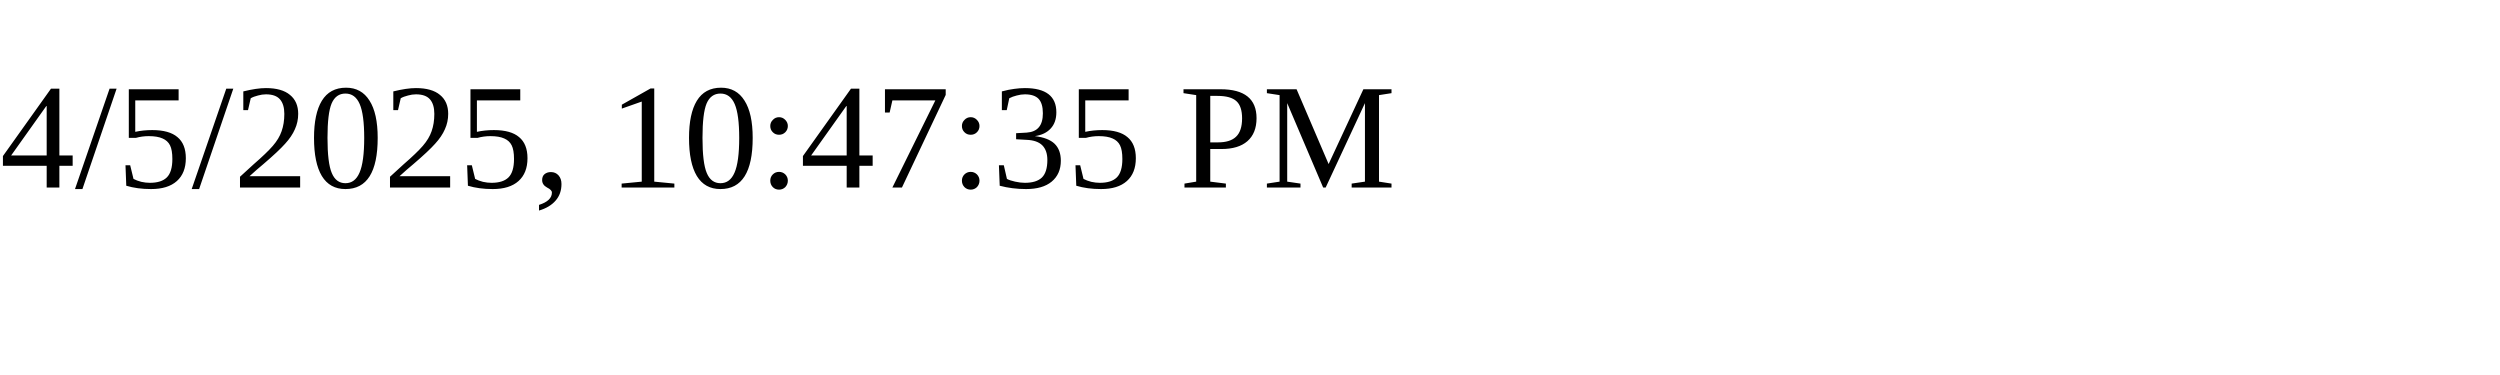
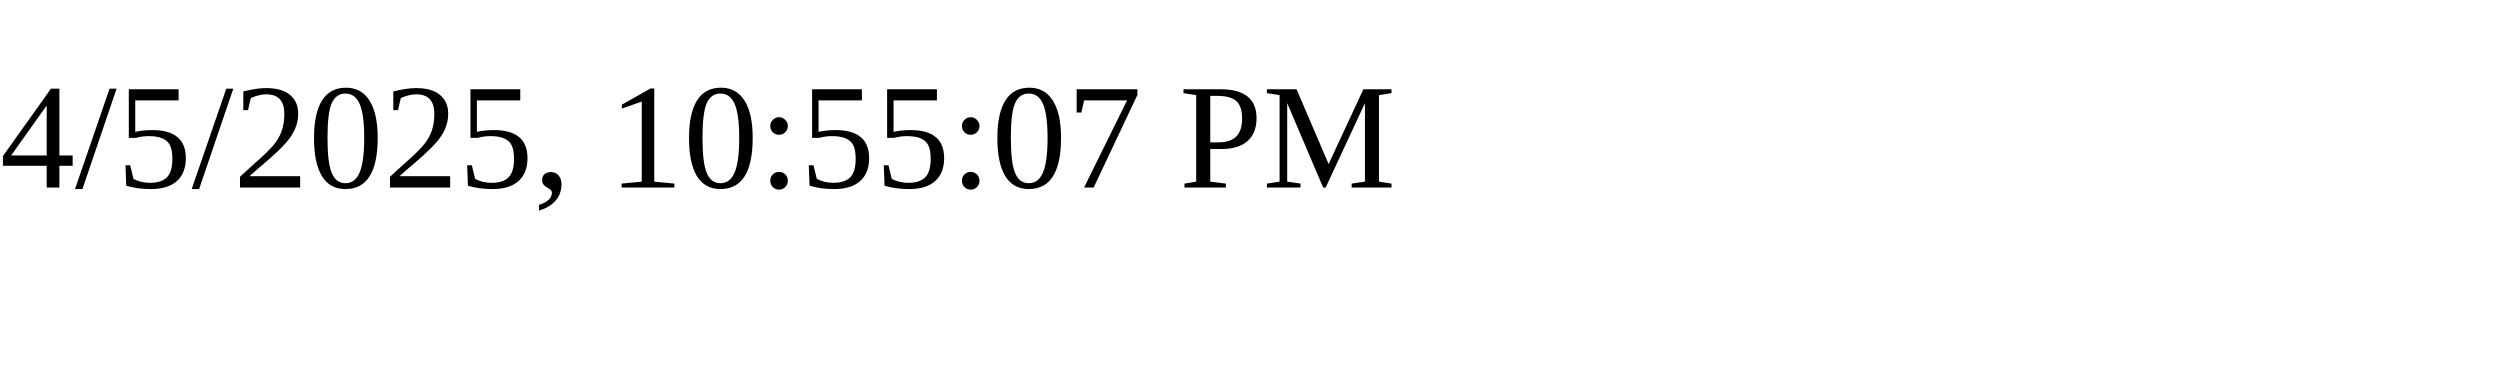
<svg xmlns="http://www.w3.org/2000/svg" height="30" width="200">
-   <text x="0" y="15">4/5/2025, 10:47:35 PM</text>
+   <text x="0" y="15">4/5/2025, 10:55:07 PM</text>
</svg>
